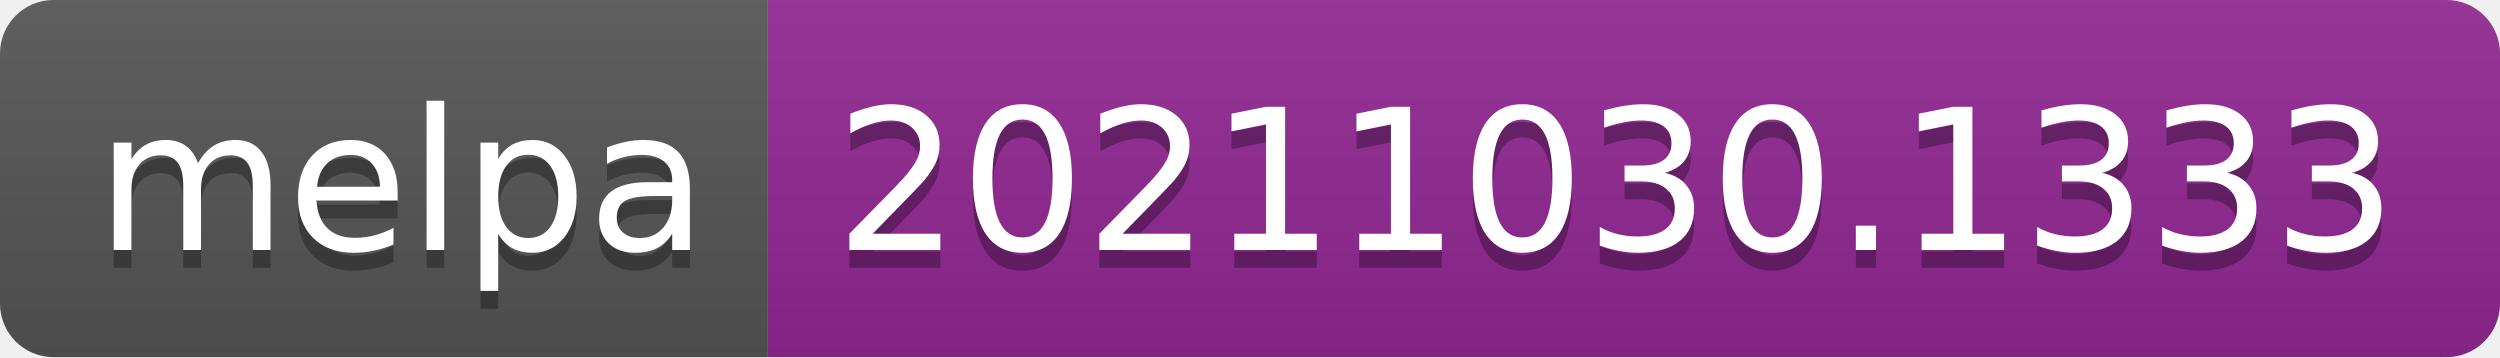
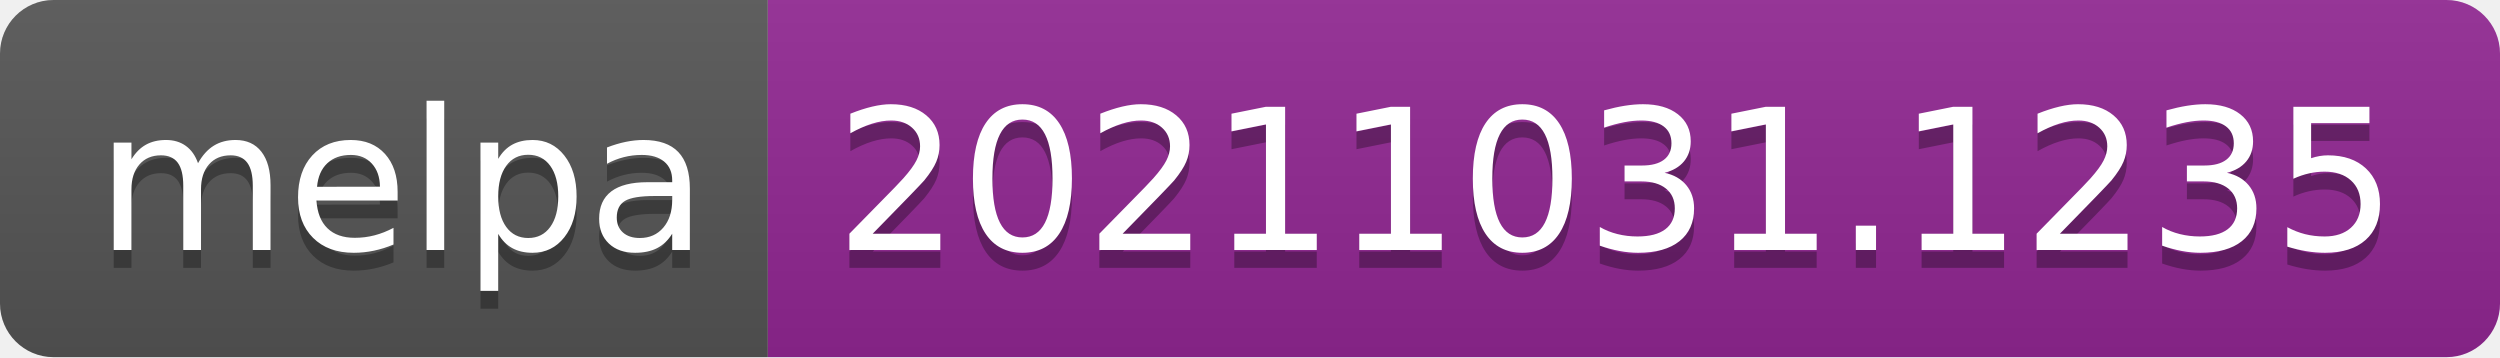
- <svg xmlns="http://www.w3.org/2000/svg" width="140" height="20" role="img" aria-label="melpa: 20211030.1333">
+ <svg xmlns="http://www.w3.org/2000/svg" width="140" height="20" role="img" aria-label="melpa: 20211031.1235">
  <linearGradient id="s" x2="0" y2="100%">
    <stop offset="0" stop-color="#bbb" stop-opacity=".1" />
    <stop offset="1" stop-opacity=".1" />
  </linearGradient>
  <clipPath id="r">
    <rect width="140" height="20" rx="3" fill="#fff" />
  </clipPath>
  <g clip-path="url(#r)">
    <rect width="43" height="20" fill="#555" />
    <rect x="43" width="97" height="20" fill="#922793" />
    <rect width="140" height="20" fill="url(#s)" />
  </g>
  <g fill="#fff" text-anchor="middle" font-family="Verdana,Geneva,DejaVu Sans,sans-serif" text-rendering="geometricPrecision" font-size="110">
    <text aria-hidden="true" x="225" y="150" fill="#010101" fill-opacity=".3" transform="scale(.1)" textLength="330">melpa</text>
    <text x="225" y="140" transform="scale(.1)" fill="#fff" textLength="330">melpa</text>
-     <text aria-hidden="true" x="905" y="150" fill="#010101" fill-opacity=".3" transform="scale(.1)" textLength="870">20211030.1333</text>
-     <text x="905" y="140" transform="scale(.1)" fill="#fff" textLength="870">20211030.1333</text>
+     <text aria-hidden="true" x="905" y="150" fill="#010101" fill-opacity=".3" transform="scale(.1)" textLength="870">20211031.1235</text>
+     <text x="905" y="140" transform="scale(.1)" fill="#fff" textLength="870">20211031.1235</text>
  </g>
</svg>
